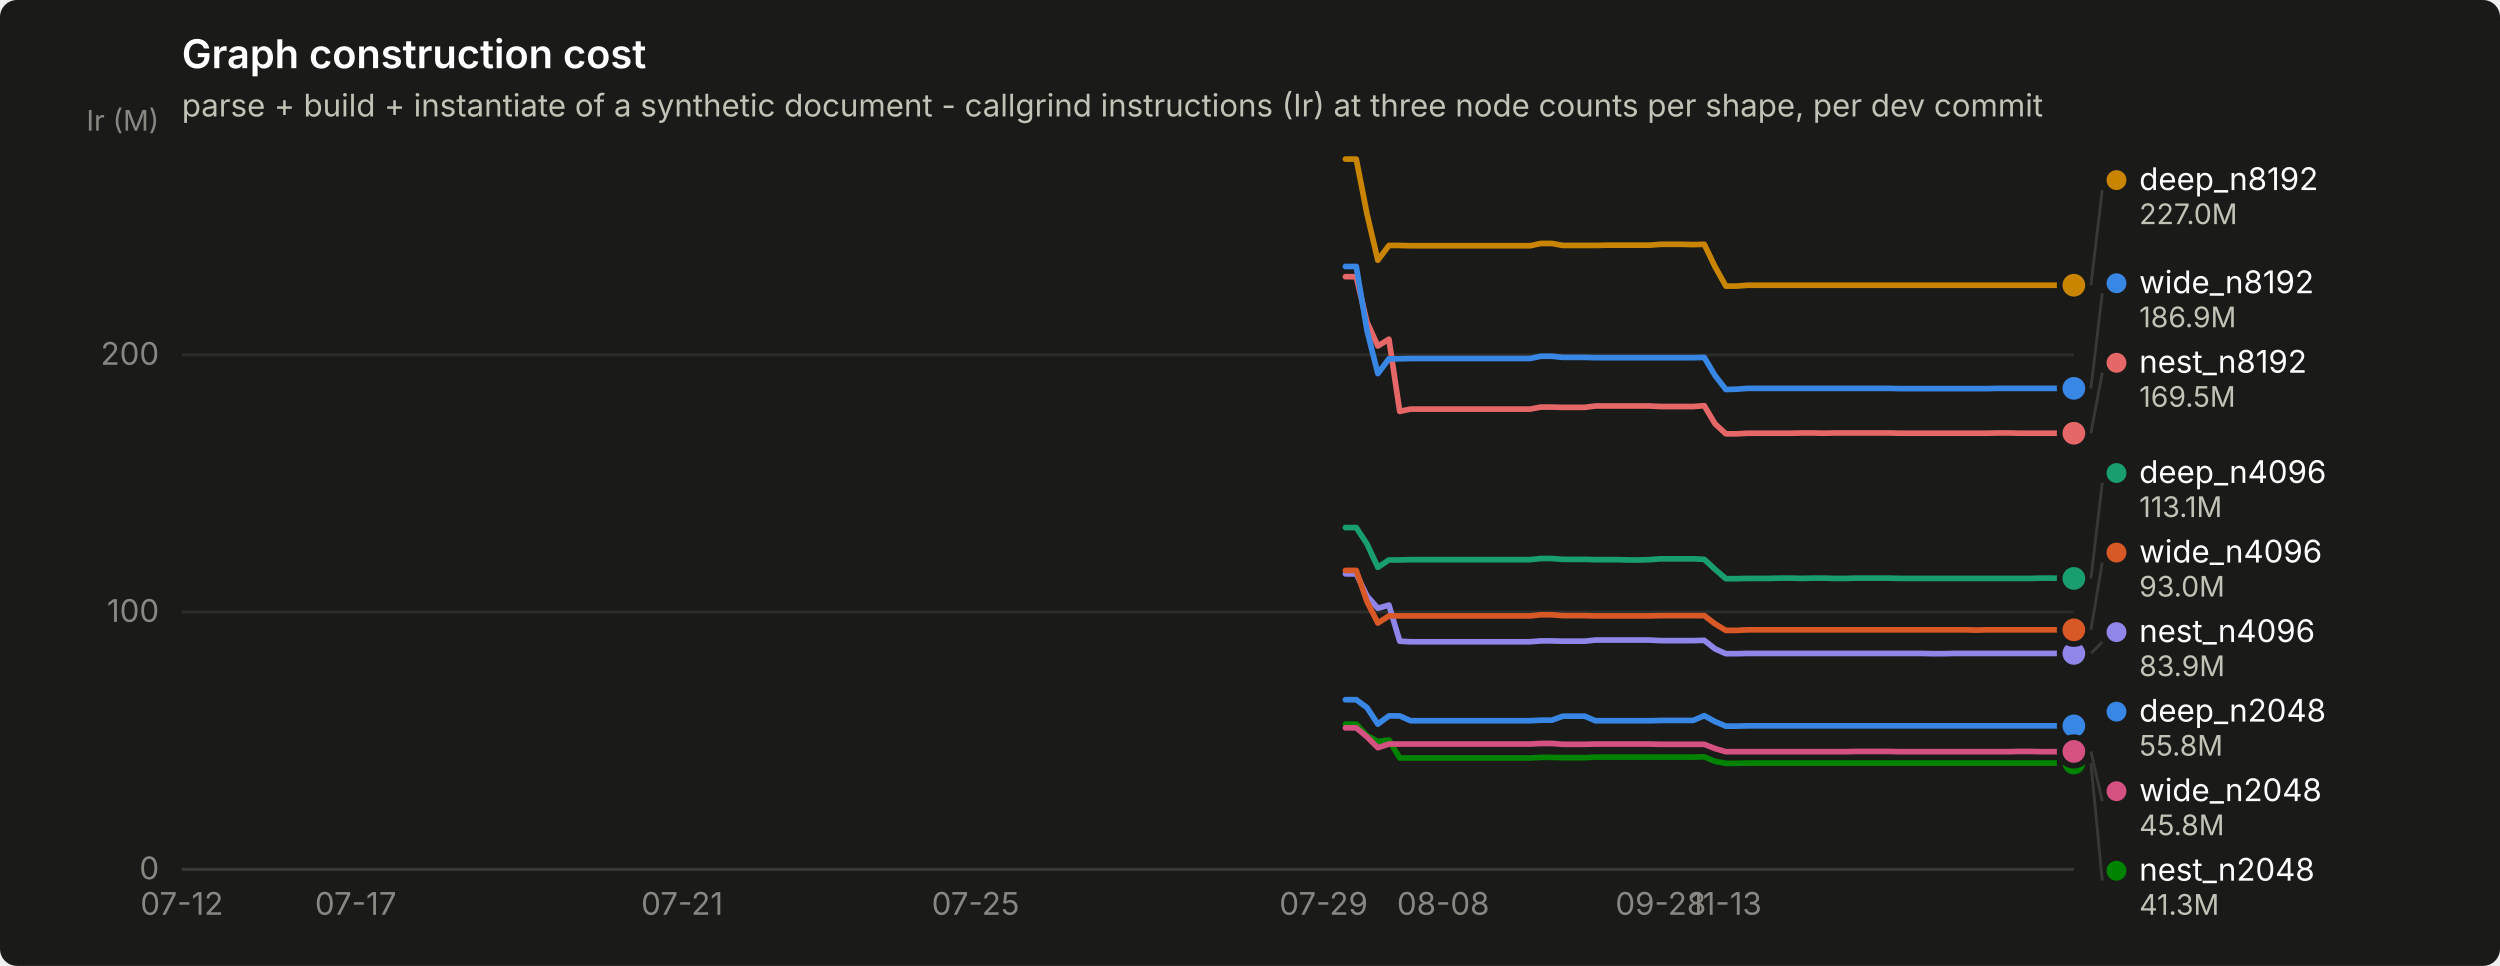
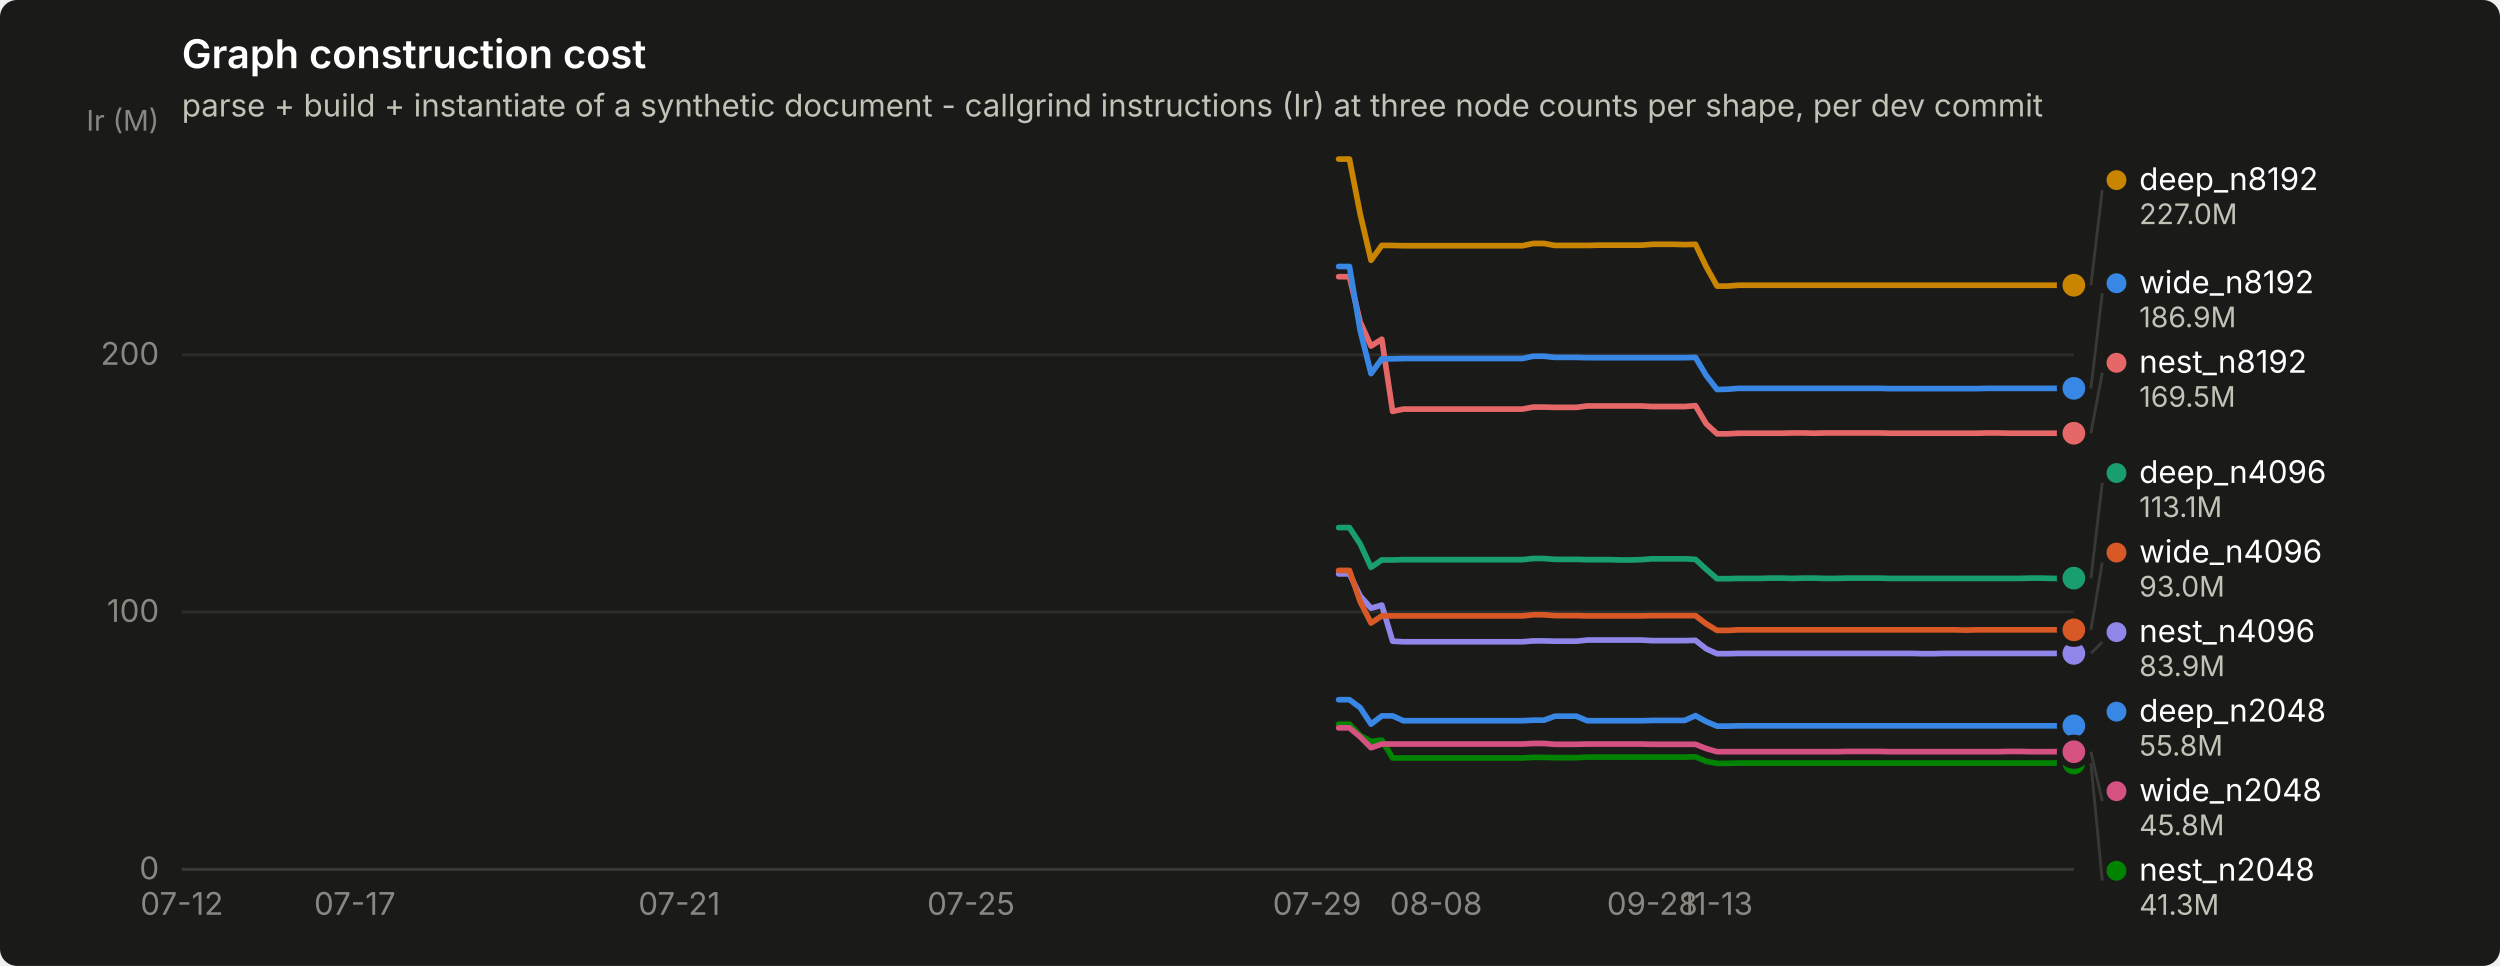
<svg xmlns="http://www.w3.org/2000/svg" width="880" height="340" viewBox="0 0 880 340" role="img" aria-label="Graph construction cost">
  <rect width="880" height="340" rx="6" fill="#1a1a19" />
  <text x="64" y="24" font-family="system-ui, -apple-system, &quot;Segoe UI&quot;, sans-serif" font-size="14" font-weight="600" fill="#ffffff">Graph construction cost</text>
  <text x="64" y="41" font-family="system-ui, -apple-system, &quot;Segoe UI&quot;, sans-serif" font-size="11" fill="#c3c2b7">parse + build + instantiate of a synthetic document - callgrind instructions (Ir) at three node counts per shape, per dev commit</text>
  <line x1="64" y1="306.0" x2="730" y2="306.0" stroke="#2c2c2a" stroke-width="1" />
  <text x="56" y="309.5" text-anchor="end" font-family="system-ui, -apple-system, &quot;Segoe UI&quot;, sans-serif" font-size="11" style="font-variant-numeric: tabular-nums" fill="#898781">0</text>
  <line x1="64" y1="215.4" x2="730" y2="215.4" stroke="#2c2c2a" stroke-width="1" />
  <text x="56" y="218.9" text-anchor="end" font-family="system-ui, -apple-system, &quot;Segoe UI&quot;, sans-serif" font-size="11" style="font-variant-numeric: tabular-nums" fill="#898781">100</text>
  <line x1="64" y1="124.9" x2="730" y2="124.9" stroke="#2c2c2a" stroke-width="1" />
  <text x="56" y="128.4" text-anchor="end" font-family="system-ui, -apple-system, &quot;Segoe UI&quot;, sans-serif" font-size="11" style="font-variant-numeric: tabular-nums" fill="#898781">200</text>
  <text x="56" y="46" text-anchor="end" font-family="system-ui, -apple-system, &quot;Segoe UI&quot;, sans-serif" font-size="10" fill="#898781">Ir (M)</text>
  <line x1="64" y1="306" x2="730" y2="306" stroke="#383835" stroke-width="1" />
  <text x="64.0" y="322" text-anchor="middle" font-family="system-ui, -apple-system, &quot;Segoe UI&quot;, sans-serif" font-size="11" style="font-variant-numeric: tabular-nums" fill="#898781">07-12</text>
-   <text x="125.2" y="322" text-anchor="middle" font-family="system-ui, -apple-system, &quot;Segoe UI&quot;, sans-serif" font-size="11" style="font-variant-numeric: tabular-nums" fill="#898781">07-17</text>
-   <text x="240.1" y="322" text-anchor="middle" font-family="system-ui, -apple-system, &quot;Segoe UI&quot;, sans-serif" font-size="11" style="font-variant-numeric: tabular-nums" fill="#898781">07-21</text>
-   <text x="343.4" y="322" text-anchor="middle" font-family="system-ui, -apple-system, &quot;Segoe UI&quot;, sans-serif" font-size="11" style="font-variant-numeric: tabular-nums" fill="#898781">07-25</text>
-   <text x="465.9" y="322" text-anchor="middle" font-family="system-ui, -apple-system, &quot;Segoe UI&quot;, sans-serif" font-size="11" style="font-variant-numeric: tabular-nums" fill="#898781">07-29</text>
-   <text x="508.0" y="322" text-anchor="middle" font-family="system-ui, -apple-system, &quot;Segoe UI&quot;, sans-serif" font-size="11" style="font-variant-numeric: tabular-nums" fill="#898781">08-08</text>
-   <text x="584.6" y="322" text-anchor="middle" font-family="system-ui, -apple-system, &quot;Segoe UI&quot;, sans-serif" font-size="11" style="font-variant-numeric: tabular-nums" fill="#898781">09-28</text>
-   <text x="607.5" y="322" text-anchor="middle" font-family="system-ui, -apple-system, &quot;Segoe UI&quot;, sans-serif" font-size="11" style="font-variant-numeric: tabular-nums" fill="#898781">11-13</text>
-   <path d="M473.6,246.3 L477.4,246.3 L481.2,249.1 L485.0,254.9 L488.9,252.0 L492.7,252.0 L496.5,253.7 L500.3,253.7 L504.2,253.7 L508.0,253.7 L511.8,253.7 L515.7,253.7 L519.5,253.7 L523.3,253.7 L527.1,253.7 L531.0,253.7 L534.8,253.7 L538.6,253.7 L542.4,253.5 L546.3,253.5 L550.1,252.1 L553.9,252.1 L557.8,252.1 L561.6,253.7 L565.4,253.7 L569.2,253.7 L573.1,253.7 L576.9,253.7 L580.7,253.7 L584.6,253.6 L588.4,253.6 L592.2,253.6 L596.0,253.6 L599.9,251.9 L603.7,254.0 L607.5,255.6 L611.3,255.6 L615.2,255.5 L619.0,255.5 L622.8,255.5 L626.7,255.5 L630.5,255.5 L634.3,255.5 L638.1,255.5 L642.0,255.5 L645.8,255.5 L649.6,255.5 L653.4,255.5 L657.3,255.5 L661.1,255.5 L664.9,255.5 L668.8,255.5 L672.6,255.5 L676.4,255.5 L680.2,255.5 L684.1,255.5 L687.9,255.5 L691.7,255.5 L695.6,255.5 L699.4,255.5 L703.2,255.5 L707.0,255.5 L710.9,255.5 L714.7,255.5 L718.5,255.5 L722.3,255.5 L726.2,255.5 L730.0,255.5" fill="none" stroke="#3987e5" stroke-width="2" stroke-linejoin="round" stroke-linecap="round" />
+   <text x="124.9" y="322" text-anchor="middle" font-family="system-ui, -apple-system, &quot;Segoe UI&quot;, sans-serif" font-size="11" style="font-variant-numeric: tabular-nums" fill="#898781">07-17</text>
+   <text x="239.1" y="322" text-anchor="middle" font-family="system-ui, -apple-system, &quot;Segoe UI&quot;, sans-serif" font-size="11" style="font-variant-numeric: tabular-nums" fill="#898781">07-21</text>
+   <text x="341.8" y="322" text-anchor="middle" font-family="system-ui, -apple-system, &quot;Segoe UI&quot;, sans-serif" font-size="11" style="font-variant-numeric: tabular-nums" fill="#898781">07-25</text>
+   <text x="463.6" y="322" text-anchor="middle" font-family="system-ui, -apple-system, &quot;Segoe UI&quot;, sans-serif" font-size="11" style="font-variant-numeric: tabular-nums" fill="#898781">07-29</text>
+   <text x="505.5" y="322" text-anchor="middle" font-family="system-ui, -apple-system, &quot;Segoe UI&quot;, sans-serif" font-size="11" style="font-variant-numeric: tabular-nums" fill="#898781">08-08</text>
+   <text x="581.6" y="322" text-anchor="middle" font-family="system-ui, -apple-system, &quot;Segoe UI&quot;, sans-serif" font-size="11" style="font-variant-numeric: tabular-nums" fill="#898781">09-28</text>
+   <text x="604.4" y="322" text-anchor="middle" font-family="system-ui, -apple-system, &quot;Segoe UI&quot;, sans-serif" font-size="11" style="font-variant-numeric: tabular-nums" fill="#898781">11-13</text>
+   <path d="M471.2,246.3 L475.0,246.3 L478.8,249.1 L482.6,254.9 L486.4,252.0 L490.2,252.0 L494.0,253.7 L497.9,253.7 L501.7,253.7 L505.5,253.7 L509.3,253.7 L513.1,253.7 L516.9,253.7 L520.7,253.7 L524.5,253.7 L528.3,253.7 L532.1,253.7 L535.9,253.7 L539.7,253.5 L543.5,253.5 L547.3,252.1 L551.1,252.1 L554.9,252.1 L558.7,253.7 L562.5,253.7 L566.4,253.7 L570.2,253.7 L574.0,253.7 L577.8,253.7 L581.6,253.6 L585.4,253.6 L589.2,253.6 L593.0,253.6 L596.8,251.9 L600.6,254.0 L604.4,255.6 L608.2,255.6 L612.0,255.5 L615.8,255.5 L619.6,255.5 L623.4,255.5 L627.2,255.5 L631.1,255.5 L634.9,255.5 L638.7,255.5 L642.5,255.5 L646.3,255.5 L650.1,255.5 L653.9,255.5 L657.7,255.5 L661.5,255.5 L665.3,255.5 L669.1,255.5 L672.9,255.5 L676.7,255.5 L680.5,255.5 L684.3,255.5 L688.1,255.5 L691.9,255.5 L695.7,255.5 L699.6,255.5 L703.4,255.5 L707.2,255.5 L711.0,255.5 L714.8,255.5 L718.6,255.5 L722.4,255.5 L726.2,255.5 L730.0,255.5" fill="none" stroke="#3987e5" stroke-width="2" stroke-linejoin="round" stroke-linecap="round" />
  <circle cx="730.0" cy="255.5" r="6" fill="#1a1a19" />
  <circle cx="730.0" cy="255.5" r="4" fill="#3987e5" />
-   <path d="M473.6,185.7 L477.4,185.7 L481.2,191.5 L485.0,199.7 L488.9,197.1 L492.7,197.1 L496.5,197.0 L500.3,197.0 L504.2,197.0 L508.0,197.0 L511.8,197.0 L515.7,197.0 L519.5,197.0 L523.3,197.0 L527.1,197.0 L531.0,197.0 L534.8,197.0 L538.6,197.0 L542.4,196.6 L546.3,196.6 L550.1,196.9 L553.9,196.9 L557.8,196.9 L561.6,197.0 L565.4,197.0 L569.2,197.0 L573.1,197.1 L576.9,197.1 L580.7,197.0 L584.6,196.7 L588.4,196.7 L592.2,196.7 L596.0,196.7 L599.9,196.9 L603.7,200.4 L607.5,203.7 L611.3,203.7 L615.2,203.6 L619.0,203.6 L622.8,203.6 L626.7,203.5 L630.5,203.5 L634.3,203.6 L638.1,203.5 L642.0,203.5 L645.8,203.6 L649.6,203.6 L653.4,203.5 L657.3,203.5 L661.1,203.5 L664.9,203.5 L668.8,203.6 L672.6,203.6 L676.4,203.6 L680.2,203.6 L684.1,203.6 L687.9,203.6 L691.7,203.6 L695.6,203.6 L699.4,203.6 L703.2,203.6 L707.0,203.6 L710.9,203.6 L714.7,203.6 L718.5,203.5 L722.3,203.5 L726.2,203.6 L730.0,203.6" fill="none" stroke="#199e70" stroke-width="2" stroke-linejoin="round" stroke-linecap="round" />
-   <circle cx="730.0" cy="203.6" r="6" fill="#1a1a19" />
-   <circle cx="730.0" cy="203.6" r="4" fill="#199e70" />
-   <path d="M473.6,56.0 L477.4,56.0 L481.2,75.4 L485.0,91.6 L488.9,86.4 L492.7,86.4 L496.5,86.5 L500.3,86.5 L504.2,86.5 L508.0,86.5 L511.8,86.5 L515.7,86.5 L519.5,86.5 L523.3,86.5 L527.1,86.5 L531.0,86.5 L534.8,86.5 L538.6,86.5 L542.4,85.7 L546.3,85.7 L550.1,86.4 L553.9,86.4 L557.8,86.4 L561.6,86.4 L565.4,86.3 L569.2,86.3 L573.1,86.3 L576.9,86.3 L580.7,86.3 L584.6,86.0 L588.4,86.0 L592.2,86.0 L596.0,86.1 L599.9,86.0 L603.7,93.9 L607.5,100.7 L611.3,100.7 L615.2,100.4 L619.0,100.4 L622.8,100.4 L626.7,100.4 L630.5,100.4 L634.3,100.4 L638.1,100.4 L642.0,100.4 L645.8,100.4 L649.6,100.4 L653.4,100.4 L657.3,100.4 L661.1,100.4 L664.9,100.4 L668.8,100.4 L672.6,100.4 L676.4,100.4 L680.2,100.4 L684.1,100.4 L687.9,100.4 L691.7,100.4 L695.6,100.4 L699.4,100.4 L703.2,100.4 L707.0,100.4 L710.9,100.4 L714.7,100.4 L718.5,100.4 L722.3,100.4 L726.2,100.4 L730.0,100.4" fill="none" stroke="#c98500" stroke-width="2" stroke-linejoin="round" stroke-linecap="round" />
+   <path d="M471.2,185.7 L475.0,185.7 L478.8,191.5 L482.6,199.7 L486.4,197.1 L490.2,197.1 L494.0,197.0 L497.9,197.0 L501.7,197.0 L505.5,197.0 L509.3,197.0 L513.1,197.0 L516.9,197.0 L520.7,197.0 L524.5,197.0 L528.3,197.0 L532.1,197.0 L535.9,197.0 L539.7,196.6 L543.5,196.6 L547.3,196.9 L551.1,196.9 L554.9,196.9 L558.7,197.0 L562.5,197.0 L566.4,197.0 L570.2,197.1 L574.0,197.1 L577.8,197.0 L581.6,196.7 L585.4,196.7 L589.2,196.7 L593.0,196.7 L596.8,196.9 L600.6,200.4 L604.4,203.7 L608.2,203.7 L612.0,203.6 L615.8,203.6 L619.6,203.6 L623.4,203.5 L627.2,203.5 L631.1,203.6 L634.9,203.5 L638.7,203.5 L642.5,203.6 L646.3,203.6 L650.1,203.5 L653.9,203.5 L657.7,203.5 L661.5,203.5 L665.3,203.6 L669.1,203.6 L672.9,203.6 L676.7,203.6 L680.5,203.6 L684.3,203.6 L688.1,203.6 L691.9,203.6 L695.7,203.6 L699.6,203.6 L703.4,203.6 L707.2,203.6 L711.0,203.6 L714.8,203.5 L718.6,203.5 L722.4,203.6 L726.2,203.6 L730.0,203.5" fill="none" stroke="#199e70" stroke-width="2" stroke-linejoin="round" stroke-linecap="round" />
+   <circle cx="730.0" cy="203.5" r="6" fill="#1a1a19" />
+   <circle cx="730.0" cy="203.5" r="4" fill="#199e70" />
+   <path d="M471.2,56.0 L475.0,56.0 L478.8,75.4 L482.6,91.6 L486.4,86.4 L490.2,86.4 L494.0,86.5 L497.9,86.5 L501.7,86.5 L505.5,86.5 L509.3,86.5 L513.1,86.5 L516.9,86.5 L520.7,86.5 L524.5,86.5 L528.3,86.5 L532.1,86.5 L535.9,86.5 L539.7,85.7 L543.5,85.7 L547.3,86.4 L551.1,86.4 L554.9,86.4 L558.7,86.4 L562.5,86.3 L566.4,86.3 L570.2,86.3 L574.0,86.3 L577.8,86.3 L581.6,86.0 L585.4,86.0 L589.2,86.0 L593.0,86.1 L596.8,86.0 L600.6,93.9 L604.4,100.7 L608.2,100.7 L612.0,100.4 L615.8,100.4 L619.6,100.4 L623.4,100.4 L627.2,100.4 L631.1,100.4 L634.9,100.4 L638.7,100.4 L642.5,100.4 L646.3,100.4 L650.1,100.4 L653.9,100.4 L657.7,100.4 L661.5,100.4 L665.3,100.4 L669.1,100.4 L672.9,100.4 L676.7,100.4 L680.5,100.4 L684.3,100.4 L688.1,100.4 L691.9,100.4 L695.7,100.4 L699.6,100.4 L703.4,100.4 L707.2,100.4 L711.0,100.4 L714.8,100.4 L718.6,100.4 L722.4,100.4 L726.2,100.4 L730.0,100.4" fill="none" stroke="#c98500" stroke-width="2" stroke-linejoin="round" stroke-linecap="round" />
  <circle cx="730.0" cy="100.4" r="6" fill="#1a1a19" />
  <circle cx="730.0" cy="100.4" r="4" fill="#c98500" />
-   <path d="M473.6,254.9 L477.4,254.9 L481.2,258.9 L485.0,261.0 L488.9,260.5 L492.7,266.8 L496.5,266.8 L500.3,266.8 L504.2,266.8 L508.0,266.8 L511.8,266.8 L515.7,266.8 L519.5,266.8 L523.3,266.8 L527.1,266.8 L531.0,266.8 L534.8,266.8 L538.6,266.8 L542.4,266.6 L546.3,266.6 L550.1,266.7 L553.9,266.7 L557.8,266.7 L561.6,266.5 L565.4,266.5 L569.2,266.5 L573.1,266.5 L576.9,266.5 L580.7,266.5 L584.6,266.5 L588.4,266.5 L592.2,266.5 L596.0,266.5 L599.9,266.4 L603.7,268.0 L607.5,268.7 L611.3,268.7 L615.2,268.6 L619.0,268.6 L622.8,268.6 L626.7,268.6 L630.5,268.6 L634.3,268.6 L638.1,268.6 L642.0,268.6 L645.8,268.6 L649.6,268.6 L653.4,268.6 L657.3,268.6 L661.1,268.6 L664.9,268.6 L668.8,268.6 L672.6,268.6 L676.4,268.6 L680.2,268.6 L684.1,268.6 L687.9,268.6 L691.7,268.6 L695.6,268.6 L699.4,268.6 L703.2,268.6 L707.0,268.6 L710.9,268.6 L714.7,268.6 L718.5,268.6 L722.3,268.6 L726.2,268.6 L730.0,268.6" fill="none" stroke="#008300" stroke-width="2" stroke-linejoin="round" stroke-linecap="round" />
+   <path d="M471.2,254.9 L475.0,254.9 L478.8,258.9 L482.6,261.0 L486.4,260.5 L490.2,266.8 L494.0,266.8 L497.9,266.8 L501.7,266.8 L505.5,266.8 L509.3,266.8 L513.1,266.8 L516.9,266.8 L520.7,266.8 L524.5,266.8 L528.3,266.8 L532.1,266.8 L535.9,266.8 L539.7,266.6 L543.5,266.6 L547.3,266.7 L551.1,266.7 L554.9,266.7 L558.7,266.5 L562.5,266.5 L566.4,266.5 L570.2,266.5 L574.0,266.5 L577.8,266.5 L581.6,266.5 L585.4,266.5 L589.2,266.5 L593.0,266.5 L596.8,266.4 L600.6,268.0 L604.4,268.7 L608.2,268.7 L612.0,268.6 L615.8,268.6 L619.6,268.6 L623.4,268.6 L627.2,268.6 L631.1,268.6 L634.9,268.6 L638.7,268.6 L642.5,268.6 L646.3,268.6 L650.1,268.6 L653.9,268.6 L657.7,268.6 L661.5,268.6 L665.3,268.6 L669.1,268.6 L672.9,268.6 L676.7,268.6 L680.5,268.6 L684.3,268.6 L688.1,268.6 L691.9,268.6 L695.7,268.6 L699.6,268.6 L703.4,268.6 L707.2,268.6 L711.0,268.6 L714.8,268.6 L718.6,268.6 L722.4,268.6 L726.2,268.6 L730.0,268.6" fill="none" stroke="#008300" stroke-width="2" stroke-linejoin="round" stroke-linecap="round" />
  <circle cx="730.0" cy="268.6" r="6" fill="#1a1a19" />
  <circle cx="730.0" cy="268.6" r="4" fill="#008300" />
-   <path d="M473.6,202.0 L477.4,202.0 L481.2,209.8 L485.0,214.1 L488.9,213.0 L492.7,225.7 L496.5,225.9 L500.3,225.9 L504.2,225.9 L508.0,225.9 L511.8,225.9 L515.7,225.9 L519.5,225.9 L523.3,225.9 L527.1,225.9 L531.0,225.9 L534.8,225.9 L538.6,225.9 L542.4,225.6 L546.3,225.6 L550.1,225.7 L553.9,225.7 L557.8,225.7 L561.6,225.3 L565.4,225.3 L569.2,225.3 L573.1,225.3 L576.9,225.3 L580.7,225.3 L584.6,225.5 L588.4,225.5 L592.2,225.5 L596.0,225.5 L599.9,225.4 L603.7,228.4 L607.5,230.1 L611.3,230.1 L615.2,230.0 L619.0,230.0 L622.8,230.0 L626.7,230.0 L630.5,230.0 L634.3,230.0 L638.1,230.0 L642.0,230.0 L645.8,230.0 L649.6,230.0 L653.4,230.0 L657.3,230.0 L661.1,230.0 L664.9,230.0 L668.8,230.0 L672.6,230.0 L676.4,230.0 L680.2,230.1 L684.1,230.1 L687.9,230.0 L691.7,230.0 L695.6,230.0 L699.4,230.0 L703.2,230.0 L707.0,230.0 L710.9,230.0 L714.7,230.0 L718.5,230.0 L722.3,230.0 L726.2,230.0 L730.0,230.0" fill="none" stroke="#9085e9" stroke-width="2" stroke-linejoin="round" stroke-linecap="round" />
+   <path d="M471.2,202.0 L475.0,202.0 L478.8,209.8 L482.6,214.1 L486.4,213.0 L490.2,225.7 L494.0,225.9 L497.9,225.9 L501.7,225.9 L505.5,225.9 L509.3,225.9 L513.1,225.9 L516.9,225.9 L520.7,225.9 L524.5,225.9 L528.3,225.9 L532.1,225.9 L535.9,225.9 L539.7,225.6 L543.5,225.6 L547.3,225.7 L551.1,225.7 L554.9,225.7 L558.7,225.3 L562.5,225.3 L566.4,225.3 L570.2,225.3 L574.0,225.3 L577.8,225.3 L581.6,225.5 L585.4,225.5 L589.2,225.5 L593.0,225.5 L596.8,225.4 L600.6,228.4 L604.4,230.1 L608.2,230.1 L612.0,230.0 L615.8,230.0 L619.6,230.0 L623.4,230.0 L627.2,230.0 L631.1,230.0 L634.9,230.0 L638.7,230.0 L642.5,230.0 L646.3,230.0 L650.1,230.0 L653.9,230.0 L657.7,230.0 L661.5,230.0 L665.3,230.0 L669.1,230.0 L672.9,230.0 L676.7,230.1 L680.5,230.1 L684.3,230.0 L688.1,230.0 L691.9,230.0 L695.7,230.0 L699.6,230.0 L703.4,230.0 L707.2,230.0 L711.0,230.0 L714.8,230.0 L718.6,230.0 L722.4,230.0 L726.2,230.0 L730.0,230.0" fill="none" stroke="#9085e9" stroke-width="2" stroke-linejoin="round" stroke-linecap="round" />
  <circle cx="730.0" cy="230.0" r="6" fill="#1a1a19" />
  <circle cx="730.0" cy="230.0" r="4" fill="#9085e9" />
-   <path d="M473.6,97.4 L477.4,97.4 L481.2,113.4 L485.0,121.8 L488.9,119.4 L492.7,144.8 L496.5,144.0 L500.3,144.0 L504.2,144.0 L508.0,144.0 L511.8,144.0 L515.7,144.0 L519.5,144.0 L523.3,144.0 L527.1,144.0 L531.0,144.0 L534.8,144.0 L538.6,144.0 L542.4,143.3 L546.3,143.3 L550.1,143.4 L553.9,143.4 L557.8,143.4 L561.6,142.9 L565.4,142.9 L569.2,142.9 L573.1,142.9 L576.9,142.9 L580.7,142.9 L584.6,143.1 L588.4,143.1 L592.2,143.1 L596.0,143.1 L599.9,142.8 L603.7,149.2 L607.5,152.7 L611.3,152.7 L615.2,152.5 L619.0,152.5 L622.8,152.5 L626.7,152.5 L630.5,152.5 L634.3,152.4 L638.1,152.4 L642.0,152.5 L645.8,152.4 L649.6,152.4 L653.4,152.4 L657.3,152.4 L661.1,152.4 L664.9,152.4 L668.8,152.5 L672.6,152.5 L676.4,152.5 L680.2,152.5 L684.1,152.5 L687.9,152.5 L691.7,152.5 L695.6,152.5 L699.4,152.5 L703.2,152.4 L707.0,152.4 L710.9,152.5 L714.7,152.5 L718.5,152.5 L722.3,152.5 L726.2,152.5 L730.0,152.5" fill="none" stroke="#e66767" stroke-width="2" stroke-linejoin="round" stroke-linecap="round" />
+   <path d="M471.2,97.4 L475.0,97.4 L478.8,113.4 L482.6,121.8 L486.4,119.4 L490.2,144.8 L494.0,144.0 L497.9,144.0 L501.7,144.0 L505.5,144.0 L509.3,144.0 L513.1,144.0 L516.9,144.0 L520.7,144.0 L524.5,144.0 L528.3,144.0 L532.1,144.0 L535.9,144.0 L539.7,143.3 L543.5,143.3 L547.3,143.4 L551.1,143.4 L554.9,143.4 L558.7,142.9 L562.5,142.9 L566.4,142.9 L570.2,142.9 L574.0,142.9 L577.8,142.9 L581.6,143.1 L585.4,143.1 L589.2,143.1 L593.0,143.1 L596.8,142.8 L600.6,149.2 L604.4,152.7 L608.2,152.7 L612.0,152.5 L615.8,152.5 L619.6,152.5 L623.4,152.5 L627.2,152.5 L631.1,152.4 L634.9,152.4 L638.7,152.5 L642.5,152.4 L646.3,152.4 L650.1,152.4 L653.9,152.4 L657.7,152.4 L661.5,152.4 L665.3,152.5 L669.1,152.5 L672.9,152.5 L676.7,152.5 L680.5,152.5 L684.3,152.5 L688.1,152.5 L691.9,152.5 L695.7,152.5 L699.6,152.4 L703.4,152.4 L707.2,152.5 L711.0,152.5 L714.8,152.5 L718.6,152.5 L722.4,152.5 L726.2,152.5 L730.0,152.5" fill="none" stroke="#e66767" stroke-width="2" stroke-linejoin="round" stroke-linecap="round" />
  <circle cx="730.0" cy="152.5" r="6" fill="#1a1a19" />
  <circle cx="730.0" cy="152.5" r="4" fill="#e66767" />
-   <path d="M473.6,256.2 L477.4,256.2 L481.2,259.4 L485.0,263.2 L488.9,261.9 L492.7,261.9 L496.5,261.9 L500.3,261.9 L504.2,261.9 L508.0,261.9 L511.8,261.9 L515.7,261.9 L519.5,261.9 L523.3,261.9 L527.1,261.9 L531.0,261.9 L534.8,261.9 L538.6,261.9 L542.4,261.7 L546.3,261.7 L550.1,262.0 L553.9,262.0 L557.8,262.0 L561.6,261.9 L565.4,261.9 L569.2,261.9 L573.1,261.9 L576.9,261.9 L580.7,261.9 L584.6,262.0 L588.4,262.0 L592.2,262.0 L596.0,262.0 L599.9,262.0 L603.7,263.5 L607.5,264.6 L611.3,264.6 L615.2,264.6 L619.0,264.6 L622.8,264.6 L626.7,264.6 L630.5,264.6 L634.3,264.6 L638.1,264.6 L642.0,264.6 L645.8,264.6 L649.6,264.6 L653.4,264.5 L657.3,264.5 L661.1,264.5 L664.9,264.5 L668.8,264.6 L672.6,264.6 L676.4,264.6 L680.2,264.6 L684.1,264.6 L687.9,264.6 L691.7,264.6 L695.6,264.6 L699.4,264.6 L703.2,264.6 L707.0,264.6 L710.9,264.5 L714.7,264.5 L718.5,264.6 L722.3,264.6 L726.2,264.6 L730.0,264.5" fill="none" stroke="#d55181" stroke-width="2" stroke-linejoin="round" stroke-linecap="round" />
-   <circle cx="730.0" cy="264.5" r="6" fill="#1a1a19" />
-   <circle cx="730.0" cy="264.5" r="4" fill="#d55181" />
-   <path d="M473.6,200.8 L477.4,200.8 L481.2,211.8 L485.0,219.3 L488.9,216.8 L492.7,216.8 L496.5,216.8 L500.3,216.8 L504.2,216.8 L508.0,216.8 L511.8,216.8 L515.7,216.8 L519.5,216.8 L523.3,216.8 L527.1,216.8 L531.0,216.8 L534.8,216.8 L538.6,216.8 L542.4,216.4 L546.3,216.4 L550.1,216.7 L553.9,216.7 L557.8,216.7 L561.6,216.8 L565.4,216.8 L569.2,216.8 L573.1,216.8 L576.9,216.8 L580.7,216.8 L584.6,216.7 L588.4,216.7 L592.2,216.7 L596.0,216.7 L599.9,216.7 L603.7,219.6 L607.5,221.9 L611.3,221.9 L615.2,221.7 L619.0,221.7 L622.8,221.7 L626.7,221.7 L630.5,221.7 L634.3,221.7 L638.1,221.7 L642.0,221.7 L645.8,221.7 L649.6,221.7 L653.4,221.7 L657.3,221.7 L661.1,221.7 L664.9,221.7 L668.8,221.7 L672.6,221.7 L676.4,221.7 L680.2,221.7 L684.1,221.7 L687.9,221.7 L691.7,221.7 L695.6,221.8 L699.4,221.7 L703.2,221.7 L707.0,221.7 L710.9,221.7 L714.7,221.7 L718.5,221.7 L722.3,221.7 L726.2,221.7 L730.0,221.7" fill="none" stroke="#d95926" stroke-width="2" stroke-linejoin="round" stroke-linecap="round" />
+   <path d="M471.2,256.2 L475.0,256.2 L478.8,259.4 L482.6,263.2 L486.4,261.9 L490.2,261.9 L494.0,261.9 L497.9,261.9 L501.7,261.9 L505.5,261.9 L509.3,261.9 L513.1,261.9 L516.9,261.9 L520.7,261.9 L524.5,261.9 L528.3,261.9 L532.1,261.9 L535.9,261.9 L539.7,261.7 L543.5,261.7 L547.3,262.0 L551.1,262.0 L554.9,262.0 L558.7,261.9 L562.5,261.9 L566.4,261.9 L570.2,261.9 L574.0,261.9 L577.8,261.9 L581.6,262.0 L585.4,262.0 L589.2,262.0 L593.0,262.0 L596.8,262.0 L600.6,263.5 L604.4,264.6 L608.2,264.6 L612.0,264.6 L615.8,264.6 L619.6,264.6 L623.4,264.6 L627.2,264.6 L631.1,264.6 L634.9,264.6 L638.7,264.6 L642.5,264.6 L646.3,264.6 L650.1,264.5 L653.9,264.5 L657.7,264.5 L661.5,264.5 L665.3,264.6 L669.1,264.6 L672.9,264.6 L676.7,264.6 L680.5,264.6 L684.3,264.6 L688.1,264.6 L691.9,264.6 L695.7,264.6 L699.6,264.6 L703.4,264.6 L707.2,264.5 L711.0,264.5 L714.8,264.6 L718.6,264.6 L722.4,264.6 L726.2,264.5 L730.0,264.6" fill="none" stroke="#d55181" stroke-width="2" stroke-linejoin="round" stroke-linecap="round" />
+   <circle cx="730.0" cy="264.6" r="6" fill="#1a1a19" />
+   <circle cx="730.0" cy="264.6" r="4" fill="#d55181" />
+   <path d="M471.2,200.8 L475.0,200.8 L478.8,211.8 L482.6,219.3 L486.4,216.8 L490.2,216.8 L494.0,216.8 L497.9,216.8 L501.7,216.8 L505.5,216.8 L509.3,216.8 L513.1,216.8 L516.9,216.8 L520.7,216.8 L524.5,216.8 L528.3,216.8 L532.1,216.8 L535.9,216.8 L539.7,216.4 L543.5,216.4 L547.3,216.7 L551.1,216.7 L554.9,216.7 L558.7,216.8 L562.5,216.8 L566.4,216.8 L570.2,216.8 L574.0,216.8 L577.8,216.8 L581.6,216.7 L585.4,216.7 L589.2,216.7 L593.0,216.7 L596.8,216.7 L600.6,219.6 L604.4,221.9 L608.2,221.9 L612.0,221.7 L615.8,221.7 L619.6,221.7 L623.4,221.7 L627.2,221.7 L631.1,221.7 L634.9,221.7 L638.7,221.7 L642.5,221.7 L646.3,221.7 L650.1,221.7 L653.9,221.7 L657.7,221.7 L661.5,221.7 L665.3,221.7 L669.1,221.7 L672.9,221.7 L676.7,221.7 L680.5,221.7 L684.3,221.7 L688.1,221.7 L691.9,221.8 L695.7,221.7 L699.6,221.7 L703.4,221.7 L707.2,221.7 L711.0,221.7 L714.8,221.7 L718.6,221.7 L722.4,221.7 L726.2,221.7 L730.0,221.7" fill="none" stroke="#d95926" stroke-width="2" stroke-linejoin="round" stroke-linecap="round" />
  <circle cx="730.0" cy="221.7" r="6" fill="#1a1a19" />
  <circle cx="730.0" cy="221.7" r="4" fill="#d95926" />
-   <path d="M473.6,93.8 L477.4,93.8 L481.2,116.4 L485.0,131.5 L488.9,126.3 L492.7,126.3 L496.5,126.2 L500.3,126.2 L504.2,126.2 L508.0,126.2 L511.8,126.2 L515.7,126.2 L519.5,126.2 L523.3,126.2 L527.1,126.2 L531.0,126.2 L534.8,126.2 L538.6,126.2 L542.4,125.4 L546.3,125.4 L550.1,125.8 L553.9,125.8 L557.8,125.8 L561.6,125.9 L565.4,125.9 L569.2,125.9 L573.1,125.9 L576.9,125.9 L580.7,125.9 L584.6,125.9 L588.4,125.9 L592.2,125.9 L596.0,125.9 L599.9,125.8 L603.7,132.2 L607.5,137.1 L611.3,137.0 L615.2,136.7 L619.0,136.7 L622.8,136.7 L626.7,136.7 L630.5,136.7 L634.3,136.7 L638.1,136.7 L642.0,136.7 L645.8,136.7 L649.6,136.7 L653.4,136.7 L657.3,136.7 L661.1,136.7 L664.9,136.7 L668.8,136.8 L672.6,136.8 L676.4,136.8 L680.2,136.8 L684.1,136.8 L687.9,136.8 L691.7,136.8 L695.6,136.8 L699.4,136.8 L703.2,136.7 L707.0,136.7 L710.9,136.7 L714.7,136.7 L718.5,136.7 L722.3,136.7 L726.2,136.7 L730.0,136.7" fill="none" stroke="#3987e5" stroke-width="2" stroke-linejoin="round" stroke-linecap="round" />
+   <path d="M471.2,93.8 L475.0,93.8 L478.8,116.4 L482.6,131.5 L486.4,126.3 L490.2,126.3 L494.0,126.2 L497.9,126.2 L501.7,126.2 L505.5,126.2 L509.3,126.2 L513.1,126.2 L516.9,126.2 L520.7,126.2 L524.5,126.2 L528.3,126.2 L532.1,126.2 L535.9,126.2 L539.7,125.4 L543.5,125.4 L547.3,125.8 L551.1,125.8 L554.9,125.8 L558.7,125.9 L562.5,125.9 L566.4,125.9 L570.2,125.9 L574.0,125.9 L577.8,125.9 L581.6,125.9 L585.4,125.9 L589.2,125.9 L593.0,125.9 L596.8,125.8 L600.6,132.2 L604.4,137.1 L608.2,137.0 L612.0,136.7 L615.8,136.7 L619.6,136.7 L623.4,136.7 L627.2,136.7 L631.1,136.7 L634.9,136.7 L638.7,136.7 L642.5,136.7 L646.3,136.7 L650.1,136.7 L653.9,136.7 L657.7,136.7 L661.5,136.7 L665.3,136.8 L669.1,136.8 L672.9,136.8 L676.7,136.8 L680.5,136.8 L684.3,136.8 L688.1,136.8 L691.9,136.8 L695.7,136.8 L699.6,136.7 L703.4,136.7 L707.2,136.7 L711.0,136.7 L714.8,136.7 L718.6,136.7 L722.4,136.7 L726.2,136.7 L730.0,136.7" fill="none" stroke="#3987e5" stroke-width="2" stroke-linejoin="round" stroke-linecap="round" />
  <circle cx="730.0" cy="136.7" r="6" fill="#1a1a19" />
  <circle cx="730.0" cy="136.7" r="4" fill="#3987e5" />
  <line x1="736.0" y1="100.4" x2="740.0" y2="66.9" stroke="#383835" stroke-width="1" />
  <circle cx="745.0" cy="63.4" r="3.5" fill="#c98500" />
  <text x="753.0" y="66.9" font-family="system-ui, -apple-system, &quot;Segoe UI&quot;, sans-serif" font-size="11" fill="#ffffff">deep_n8192</text>
  <text x="753.0" y="78.9" font-family="system-ui, -apple-system, &quot;Segoe UI&quot;, sans-serif" font-size="10" style="font-variant-numeric: tabular-nums" fill="#c3c2b7">227.0M</text>
  <line x1="736.0" y1="136.7" x2="740.0" y2="103.2" stroke="#383835" stroke-width="1" />
  <circle cx="745.0" cy="99.7" r="3.5" fill="#3987e5" />
  <text x="753.0" y="103.2" font-family="system-ui, -apple-system, &quot;Segoe UI&quot;, sans-serif" font-size="11" fill="#ffffff">wide_n8192</text>
  <text x="753.0" y="115.2" font-family="system-ui, -apple-system, &quot;Segoe UI&quot;, sans-serif" font-size="10" style="font-variant-numeric: tabular-nums" fill="#c3c2b7">186.9M</text>
  <line x1="736.0" y1="152.5" x2="740.0" y2="131.2" stroke="#383835" stroke-width="1" />
  <circle cx="745.0" cy="127.7" r="3.5" fill="#e66767" />
  <text x="753.0" y="131.2" font-family="system-ui, -apple-system, &quot;Segoe UI&quot;, sans-serif" font-size="11" fill="#ffffff">nest_n8192</text>
  <text x="753.0" y="143.2" font-family="system-ui, -apple-system, &quot;Segoe UI&quot;, sans-serif" font-size="10" style="font-variant-numeric: tabular-nums" fill="#c3c2b7">169.5M</text>
-   <line x1="736.0" y1="203.6" x2="740.0" y2="170.0" stroke="#383835" stroke-width="1" />
+   <line x1="736.0" y1="203.5" x2="740.0" y2="170.0" stroke="#383835" stroke-width="1" />
  <circle cx="745.0" cy="166.5" r="3.5" fill="#199e70" />
  <text x="753.0" y="170.0" font-family="system-ui, -apple-system, &quot;Segoe UI&quot;, sans-serif" font-size="11" fill="#ffffff">deep_n4096</text>
  <text x="753.0" y="182.0" font-family="system-ui, -apple-system, &quot;Segoe UI&quot;, sans-serif" font-size="10" style="font-variant-numeric: tabular-nums" fill="#c3c2b7">113.1M</text>
  <line x1="736.0" y1="221.7" x2="740.0" y2="198.0" stroke="#383835" stroke-width="1" />
  <circle cx="745.0" cy="194.5" r="3.5" fill="#d95926" />
  <text x="753.0" y="198.0" font-family="system-ui, -apple-system, &quot;Segoe UI&quot;, sans-serif" font-size="11" fill="#ffffff">wide_n4096</text>
  <text x="753.0" y="210.0" font-family="system-ui, -apple-system, &quot;Segoe UI&quot;, sans-serif" font-size="10" style="font-variant-numeric: tabular-nums" fill="#c3c2b7">93.0M</text>
  <line x1="736.0" y1="230.0" x2="740.0" y2="226.0" stroke="#383835" stroke-width="1" />
  <circle cx="745.0" cy="222.5" r="3.5" fill="#9085e9" />
  <text x="753.0" y="226.0" font-family="system-ui, -apple-system, &quot;Segoe UI&quot;, sans-serif" font-size="11" fill="#ffffff">nest_n4096</text>
  <text x="753.0" y="238.0" font-family="system-ui, -apple-system, &quot;Segoe UI&quot;, sans-serif" font-size="10" style="font-variant-numeric: tabular-nums" fill="#c3c2b7">83.9M</text>
  <circle cx="745.0" cy="250.5" r="3.5" fill="#3987e5" />
  <text x="753.0" y="254.0" font-family="system-ui, -apple-system, &quot;Segoe UI&quot;, sans-serif" font-size="11" fill="#ffffff">deep_n2048</text>
  <text x="753.0" y="266.0" font-family="system-ui, -apple-system, &quot;Segoe UI&quot;, sans-serif" font-size="10" style="font-variant-numeric: tabular-nums" fill="#c3c2b7">55.8M</text>
-   <line x1="736.0" y1="264.5" x2="740.0" y2="282.0" stroke="#383835" stroke-width="1" />
+   <line x1="736.0" y1="264.6" x2="740.0" y2="282.0" stroke="#383835" stroke-width="1" />
  <circle cx="745.0" cy="278.5" r="3.5" fill="#d55181" />
  <text x="753.0" y="282.0" font-family="system-ui, -apple-system, &quot;Segoe UI&quot;, sans-serif" font-size="11" fill="#ffffff">wide_n2048</text>
  <text x="753.0" y="294.0" font-family="system-ui, -apple-system, &quot;Segoe UI&quot;, sans-serif" font-size="10" style="font-variant-numeric: tabular-nums" fill="#c3c2b7">45.8M</text>
  <line x1="736.0" y1="268.6" x2="740.0" y2="310.0" stroke="#383835" stroke-width="1" />
  <circle cx="745.0" cy="306.5" r="3.5" fill="#008300" />
  <text x="753.0" y="310.0" font-family="system-ui, -apple-system, &quot;Segoe UI&quot;, sans-serif" font-size="11" fill="#ffffff">nest_n2048</text>
  <text x="753.0" y="322.0" font-family="system-ui, -apple-system, &quot;Segoe UI&quot;, sans-serif" font-size="10" style="font-variant-numeric: tabular-nums" fill="#c3c2b7">41.3M</text>
</svg>
